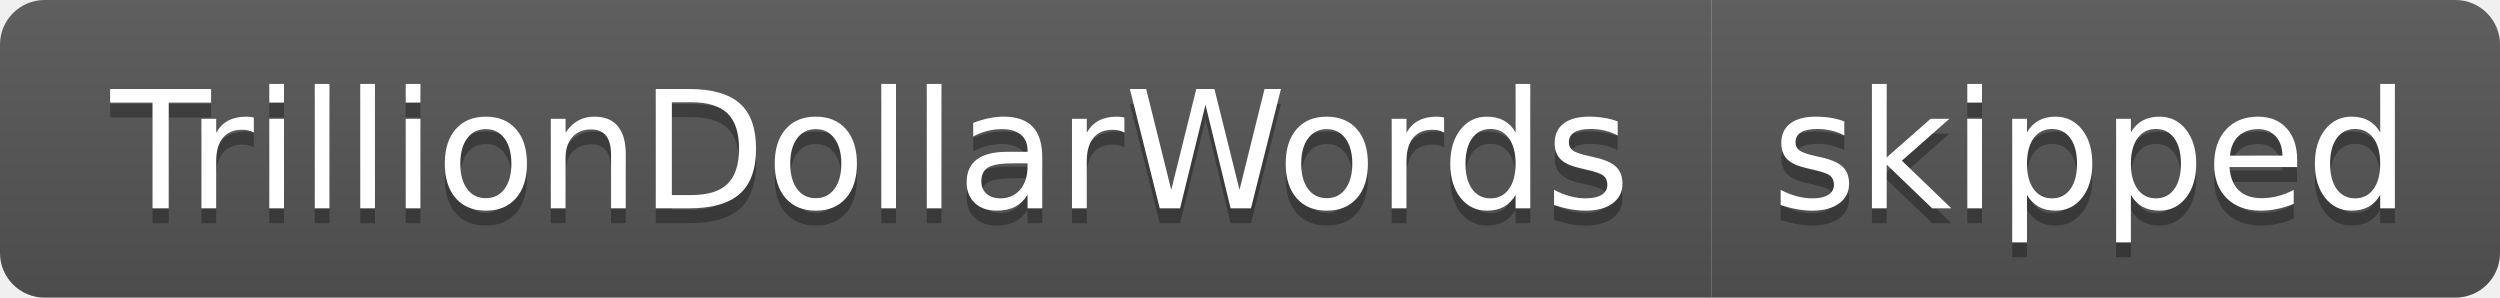
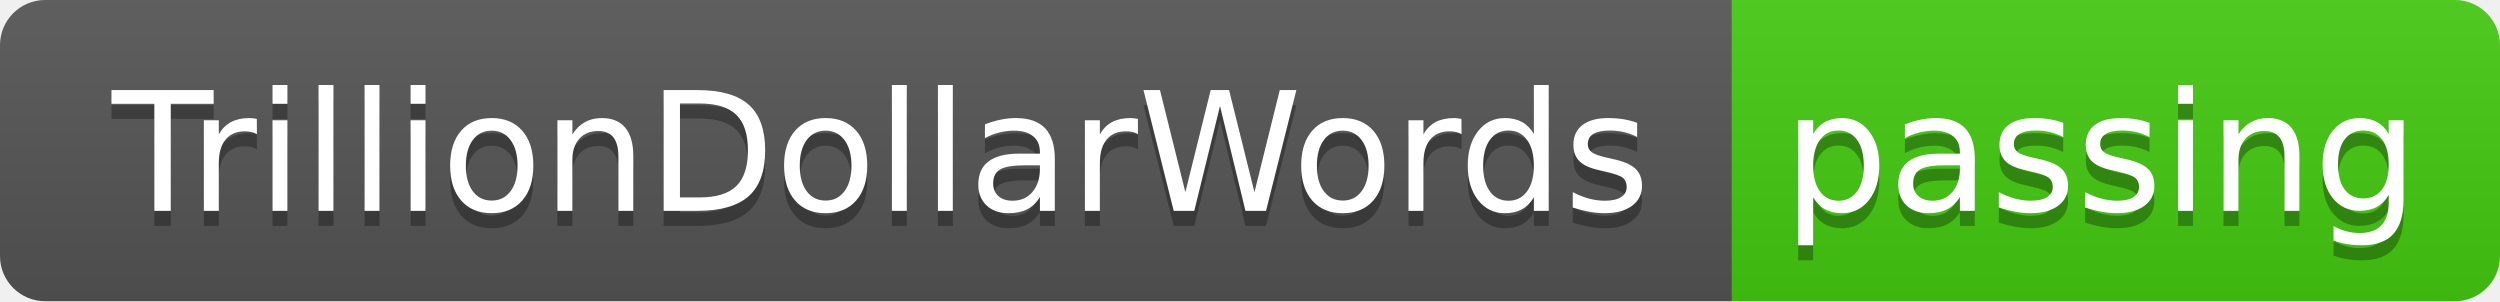
- <svg xmlns="http://www.w3.org/2000/svg" width="168" height="20" role="img" aria-label="TrillionDollarWords: skipped">
+ <svg xmlns="http://www.w3.org/2000/svg" width="166" height="20" role="img" aria-label="TrillionDollarWords: passing">
  <linearGradient id="s" x2="0" y2="100%">
    <stop offset="0" stop-color="#bbb" stop-opacity=".1" />
    <stop offset="1" stop-opacity=".1" />
  </linearGradient>
  <clipPath id="r">
-     <rect width="168" height="20" rx="3" fill="#fff" />
+     <rect width="166" height="20" rx="3" fill="#fff" />
  </clipPath>
  <g clip-path="url(#r)">
    <rect width="115" height="20" fill="#555" />
-     <rect x="115" width="53" height="20" fill="#555" />
-     <rect width="168" height="20" fill="url(#s)" />
+     <rect x="115" width="51" height="20" fill="#4c1" />
+     <rect width="166" height="20" fill="url(#s)" />
  </g>
  <g fill="#fff" text-anchor="middle" font-family="Verdana,Geneva,DejaVu Sans,sans-serif" text-rendering="geometricPrecision" font-size="110">
    <text aria-hidden="true" x="585" y="150" fill="#010101" fill-opacity=".3" transform="scale(.1)" textLength="1050">TrillionDollarWords</text>
    <text x="585" y="140" transform="scale(.1)" fill="#fff" textLength="1050">TrillionDollarWords</text>
-     <text aria-hidden="true" x="1405" y="150" fill="#010101" fill-opacity=".3" transform="scale(.1)" textLength="430">skipped</text>
-     <text x="1405" y="140" transform="scale(.1)" fill="#fff" textLength="430">skipped</text>
+     <text aria-hidden="true" x="1395" y="150" fill="#010101" fill-opacity=".3" transform="scale(.1)" textLength="410">passing</text>
+     <text x="1395" y="140" transform="scale(.1)" fill="#fff" textLength="410">passing</text>
  </g>
</svg>
